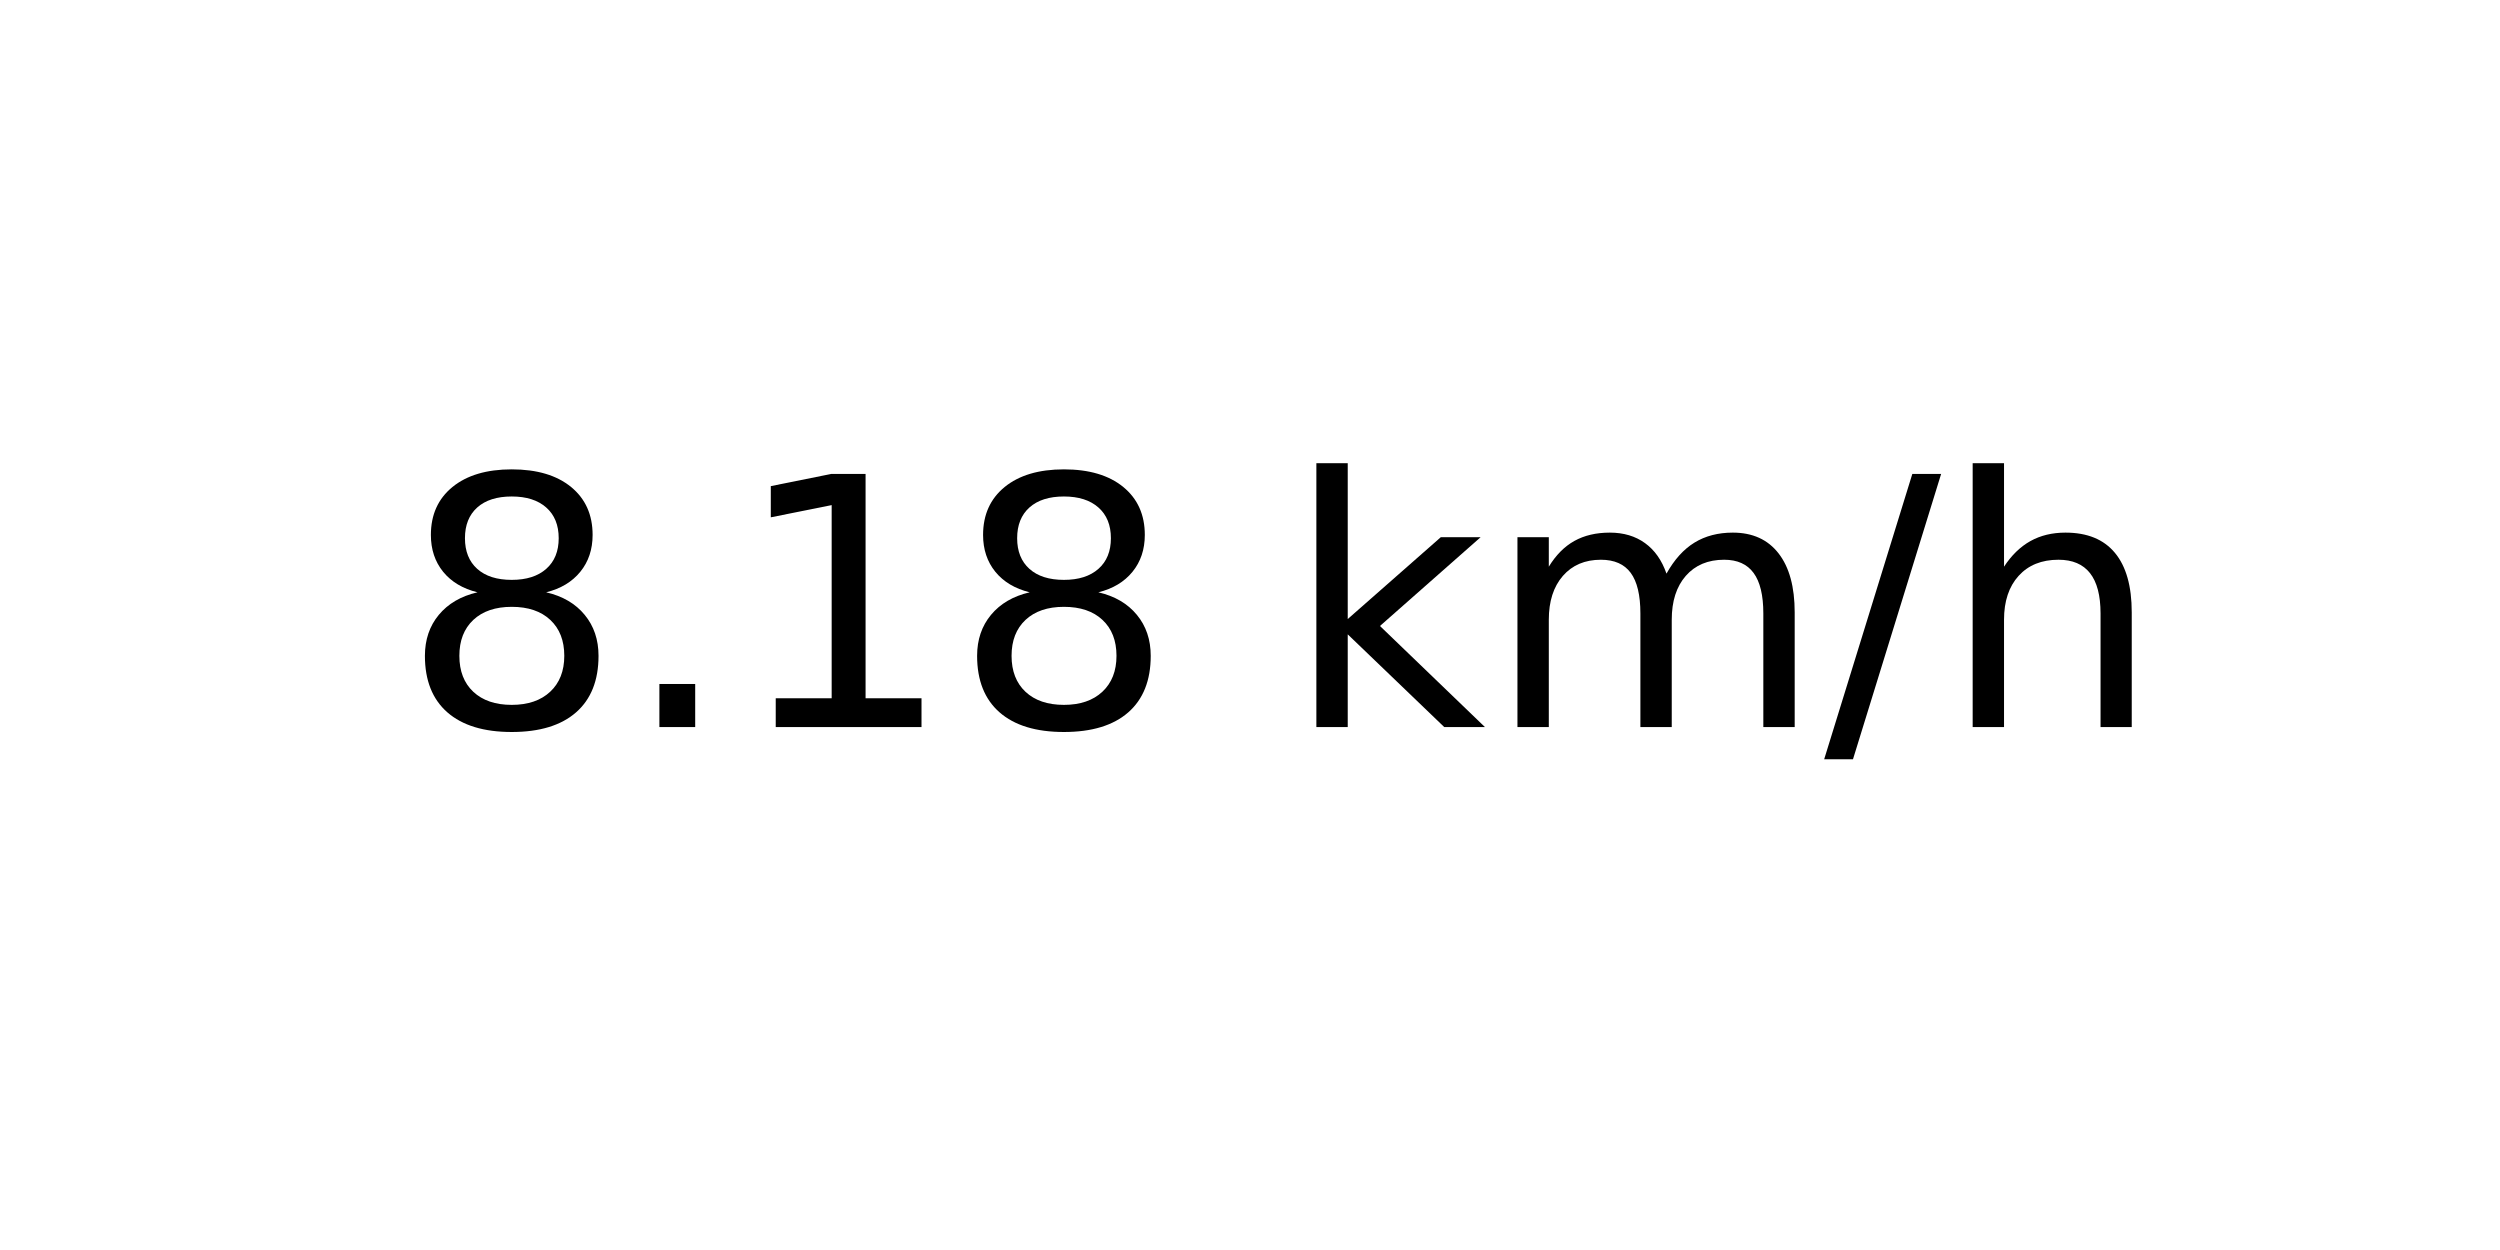
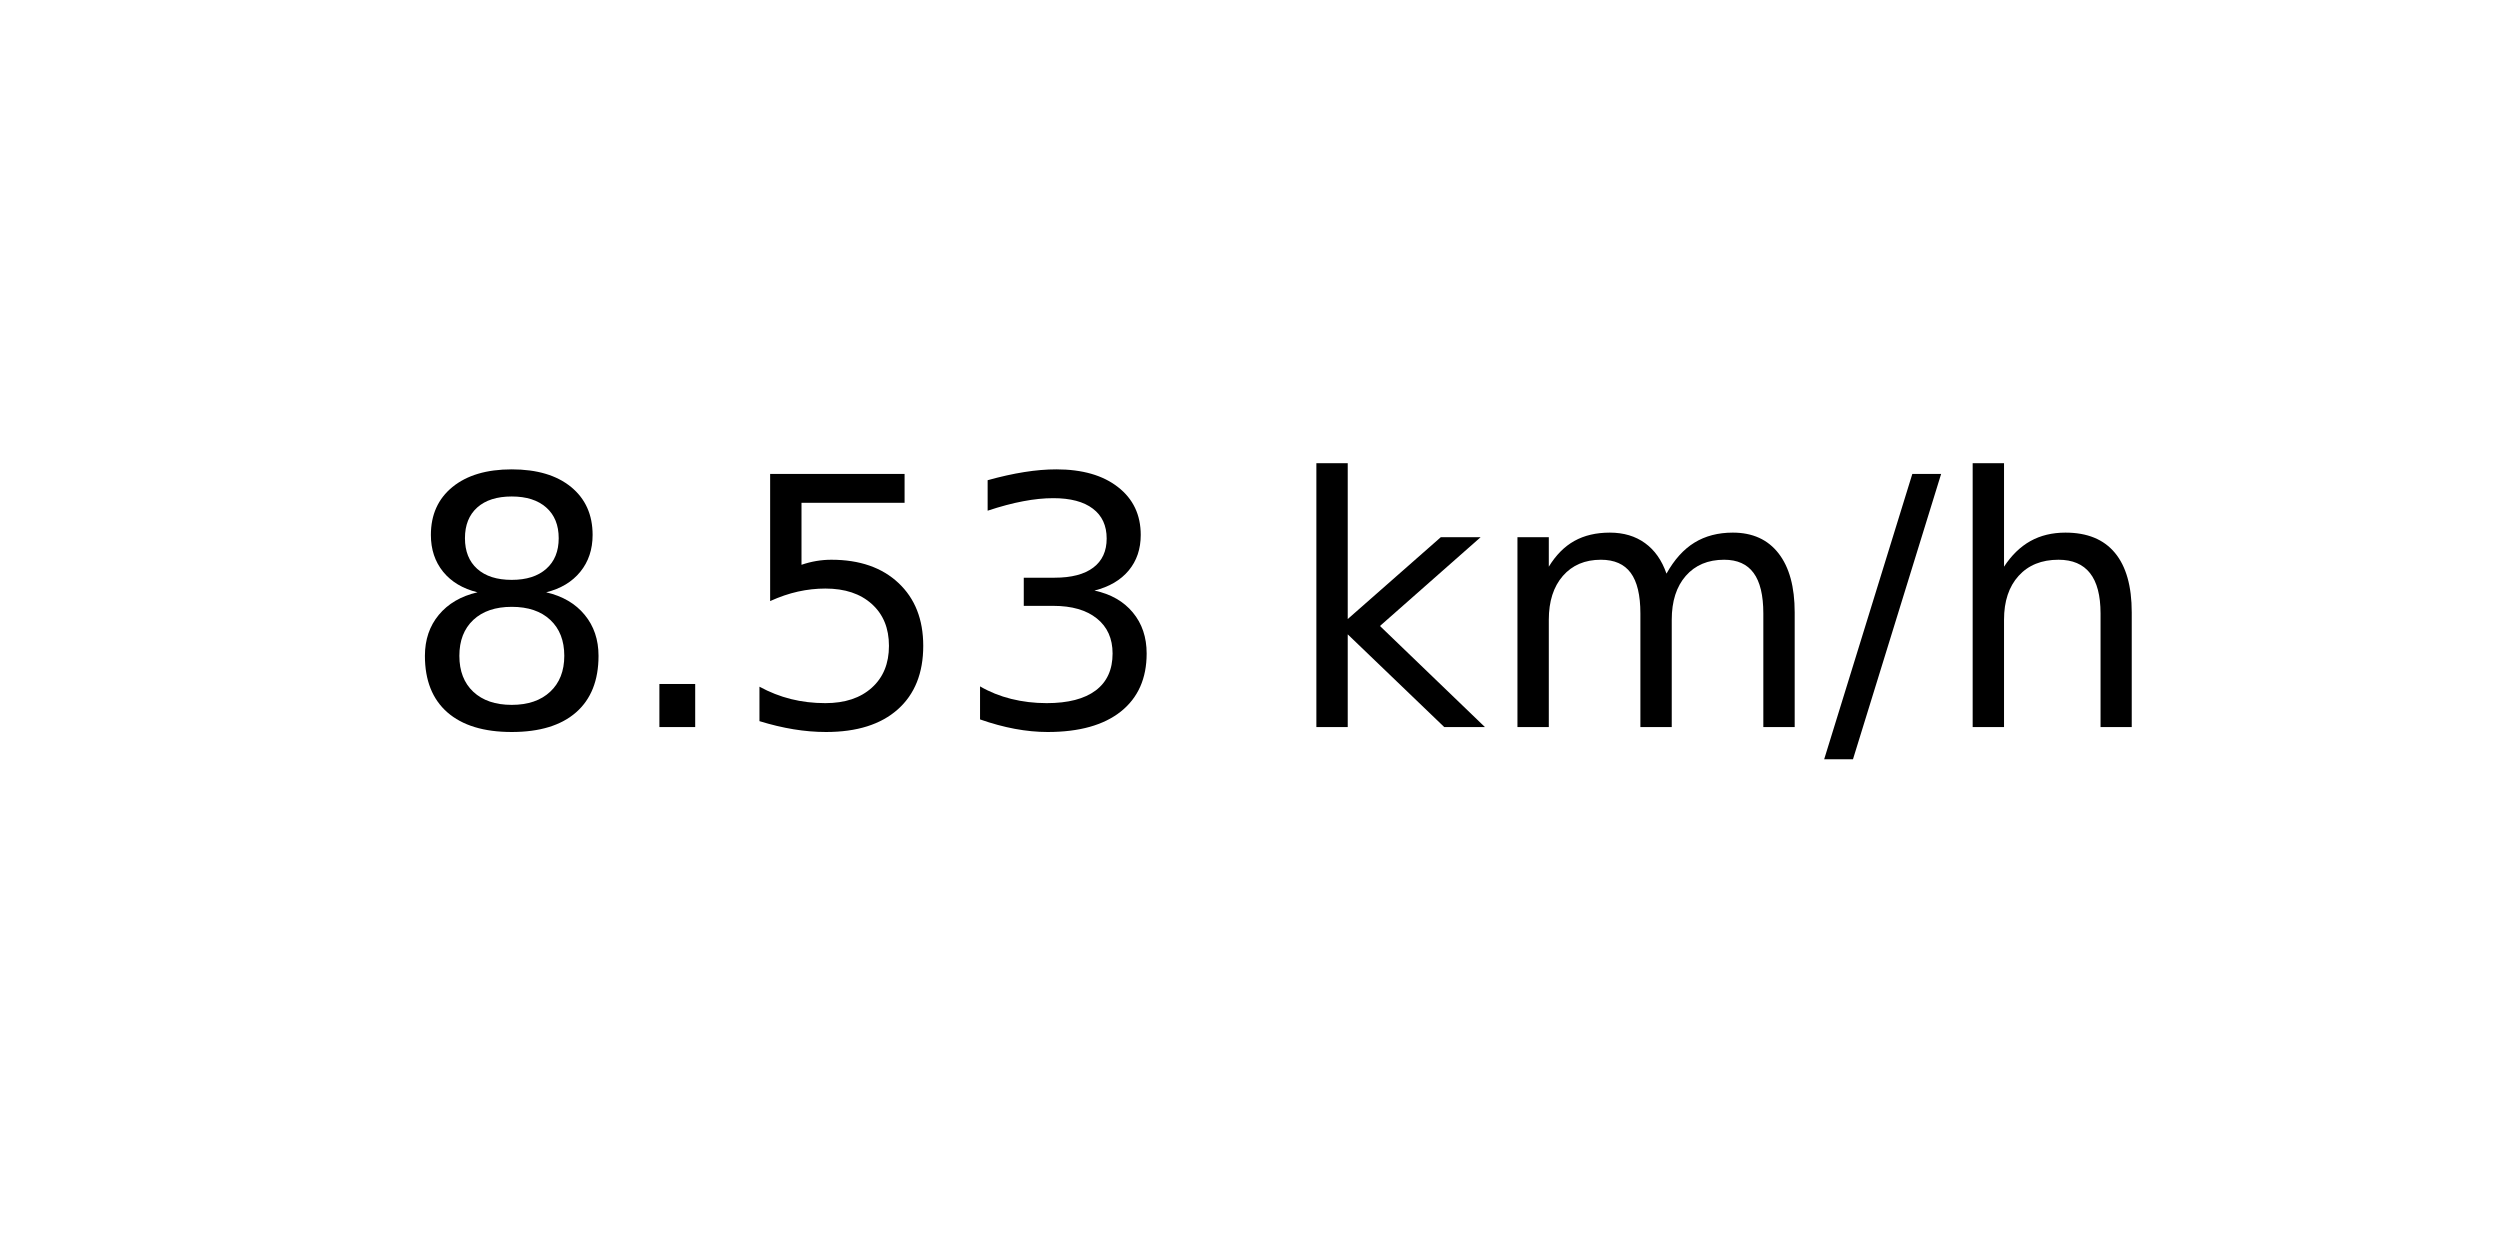
<svg xmlns="http://www.w3.org/2000/svg" xmlns:xlink="http://www.w3.org/1999/xlink" width="72pt" height="36pt" viewBox="0 0 72 36" version="1.1">
  <defs>
    <style type="text/css">*{stroke-linejoin: round; stroke-linecap: butt}</style>
  </defs>
  <g id="figure_1">
    <g id="axes_1">
      <g id="text_1">
        <g transform="translate(11.55937 20.93937) scale(0.1 -0.1)">
          <defs>
            <path id="DejaVuSans-38" d="M 2034 2216  Q 1584 2216 1326 1975  Q 1069 1734 1069 1313  Q 1069 891 1326 650  Q 1584 409 2034 409  Q 2484 409 2743 651  Q 3003 894 3003 1313  Q 3003 1734 2745 1975  Q 2488 2216 2034 2216  z M 1403 2484  Q 997 2584 770 2862  Q 544 3141 544 3541  Q 544 4100 942 4425  Q 1341 4750 2034 4750  Q 2731 4750 3128 4425  Q 3525 4100 3525 3541  Q 3525 3141 3298 2862  Q 3072 2584 2669 2484  Q 3125 2378 3379 2068  Q 3634 1759 3634 1313  Q 3634 634 3220 271  Q 2806 -91 2034 -91  Q 1263 -91 848 271  Q 434 634 434 1313  Q 434 1759 690 2068  Q 947 2378 1403 2484  z M 1172 3481  Q 1172 3119 1398 2916  Q 1625 2713 2034 2713  Q 2441 2713 2670 2916  Q 2900 3119 2900 3481  Q 2900 3844 2670 4047  Q 2441 4250 2034 4250  Q 1625 4250 1398 4047  Q 1172 3844 1172 3481  z " transform="scale(0.015625)" />
            <path id="DejaVuSans-2e" d="M 684 794  L 1344 794  L 1344 0  L 684 0  L 684 794  z " transform="scale(0.015625)" />
-             <path id="DejaVuSans-31" d="M 794 531  L 1825 531  L 1825 4091  L 703 3866  L 703 4441  L 1819 4666  L 2450 4666  L 2450 531  L 3481 531  L 3481 0  L 794 0  L 794 531  z " transform="scale(0.015625)" />
+             <path id="DejaVuSans-35" d="M 691 4666  L 3169 4666  L 3169 4134  L 1269 4134  L 1269 2991  Q 1406 3038 1543 3061  Q 1681 3084 1819 3084  Q 2600 3084 3056 2656  Q 3513 2228 3513 1497  Q 3513 744 3044 326  Q 2575 -91 1722 -91  Q 1428 -91 1123 -41  Q 819 9 494 109  L 494 744  Q 775 591 1075 516  Q 1375 441 1709 441  Q 2250 441 2565 725  Q 2881 1009 2881 1497  Q 2881 1984 2565 2268  Q 2250 2553 1709 2553  Q 1456 2553 1204 2497  Q 953 2441 691 2322  L 691 4666  z " transform="scale(0.015625)" />
+             <path id="DejaVuSans-33" d="M 2597 2516  Q 3050 2419 3304 2112  Q 3559 1806 3559 1356  Q 3559 666 3084 287  Q 2609 -91 1734 -91  Q 1441 -91 1130 -33  Q 819 25 488 141  L 488 750  Q 750 597 1062 519  Q 1375 441 1716 441  Q 2309 441 2620 675  Q 2931 909 2931 1356  Q 2931 1769 2642 2001  Q 2353 2234 1838 2234  L 1294 2234  L 1294 2753  L 1863 2753  Q 2328 2753 2575 2939  Q 2822 3125 2822 3475  Q 2822 3834 2567 4026  Q 2313 4219 1838 4219  Q 1578 4219 1281 4162  Q 984 4106 628 3988  L 628 4550  Q 988 4650 1302 4700  Q 1616 4750 1894 4750  Q 2613 4750 3031 4423  Q 3450 4097 3450 3541  Q 3450 3153 3228 2886  Q 3006 2619 2597 2516  z " transform="scale(0.015625)" />
            <path id="DejaVuSans-20" transform="scale(0.015625)" />
            <path id="DejaVuSans-6b" d="M 581 4863  L 1159 4863  L 1159 1991  L 2875 3500  L 3609 3500  L 1753 1863  L 3688 0  L 2938 0  L 1159 1709  L 1159 0  L 581 0  L 581 4863  z " transform="scale(0.015625)" />
            <path id="DejaVuSans-6d" d="M 3328 2828  Q 3544 3216 3844 3400  Q 4144 3584 4550 3584  Q 5097 3584 5394 3201  Q 5691 2819 5691 2113  L 5691 0  L 5113 0  L 5113 2094  Q 5113 2597 4934 2840  Q 4756 3084 4391 3084  Q 3944 3084 3684 2787  Q 3425 2491 3425 1978  L 3425 0  L 2847 0  L 2847 2094  Q 2847 2600 2669 2842  Q 2491 3084 2119 3084  Q 1678 3084 1418 2786  Q 1159 2488 1159 1978  L 1159 0  L 581 0  L 581 3500  L 1159 3500  L 1159 2956  Q 1356 3278 1631 3431  Q 1906 3584 2284 3584  Q 2666 3584 2933 3390  Q 3200 3197 3328 2828  z " transform="scale(0.015625)" />
            <path id="DejaVuSans-2f" d="M 1625 4666  L 2156 4666  L 531 -594  L 0 -594  L 1625 4666  z " transform="scale(0.015625)" />
            <path id="DejaVuSans-68" d="M 3513 2113  L 3513 0  L 2938 0  L 2938 2094  Q 2938 2591 2744 2837  Q 2550 3084 2163 3084  Q 1697 3084 1428 2787  Q 1159 2491 1159 1978  L 1159 0  L 581 0  L 581 4863  L 1159 4863  L 1159 2956  Q 1366 3272 1645 3428  Q 1925 3584 2291 3584  Q 2894 3584 3203 3211  Q 3513 2838 3513 2113  z " transform="scale(0.015625)" />
          </defs>
          <use xlink:href="#DejaVuSans-38" />
          <use xlink:href="#DejaVuSans-2e" x="63.623" />
-           <use xlink:href="#DejaVuSans-31" x="95.41" />
-           <use xlink:href="#DejaVuSans-38" x="159.033" />
+           <use xlink:href="#DejaVuSans-35" x="95.41" />
+           <use xlink:href="#DejaVuSans-33" x="159.033" />
          <use xlink:href="#DejaVuSans-20" x="222.656" />
          <use xlink:href="#DejaVuSans-6b" x="254.443" />
          <use xlink:href="#DejaVuSans-6d" x="312.354" />
          <use xlink:href="#DejaVuSans-2f" x="409.766" />
          <use xlink:href="#DejaVuSans-68" x="443.457" />
        </g>
      </g>
    </g>
  </g>
</svg>
